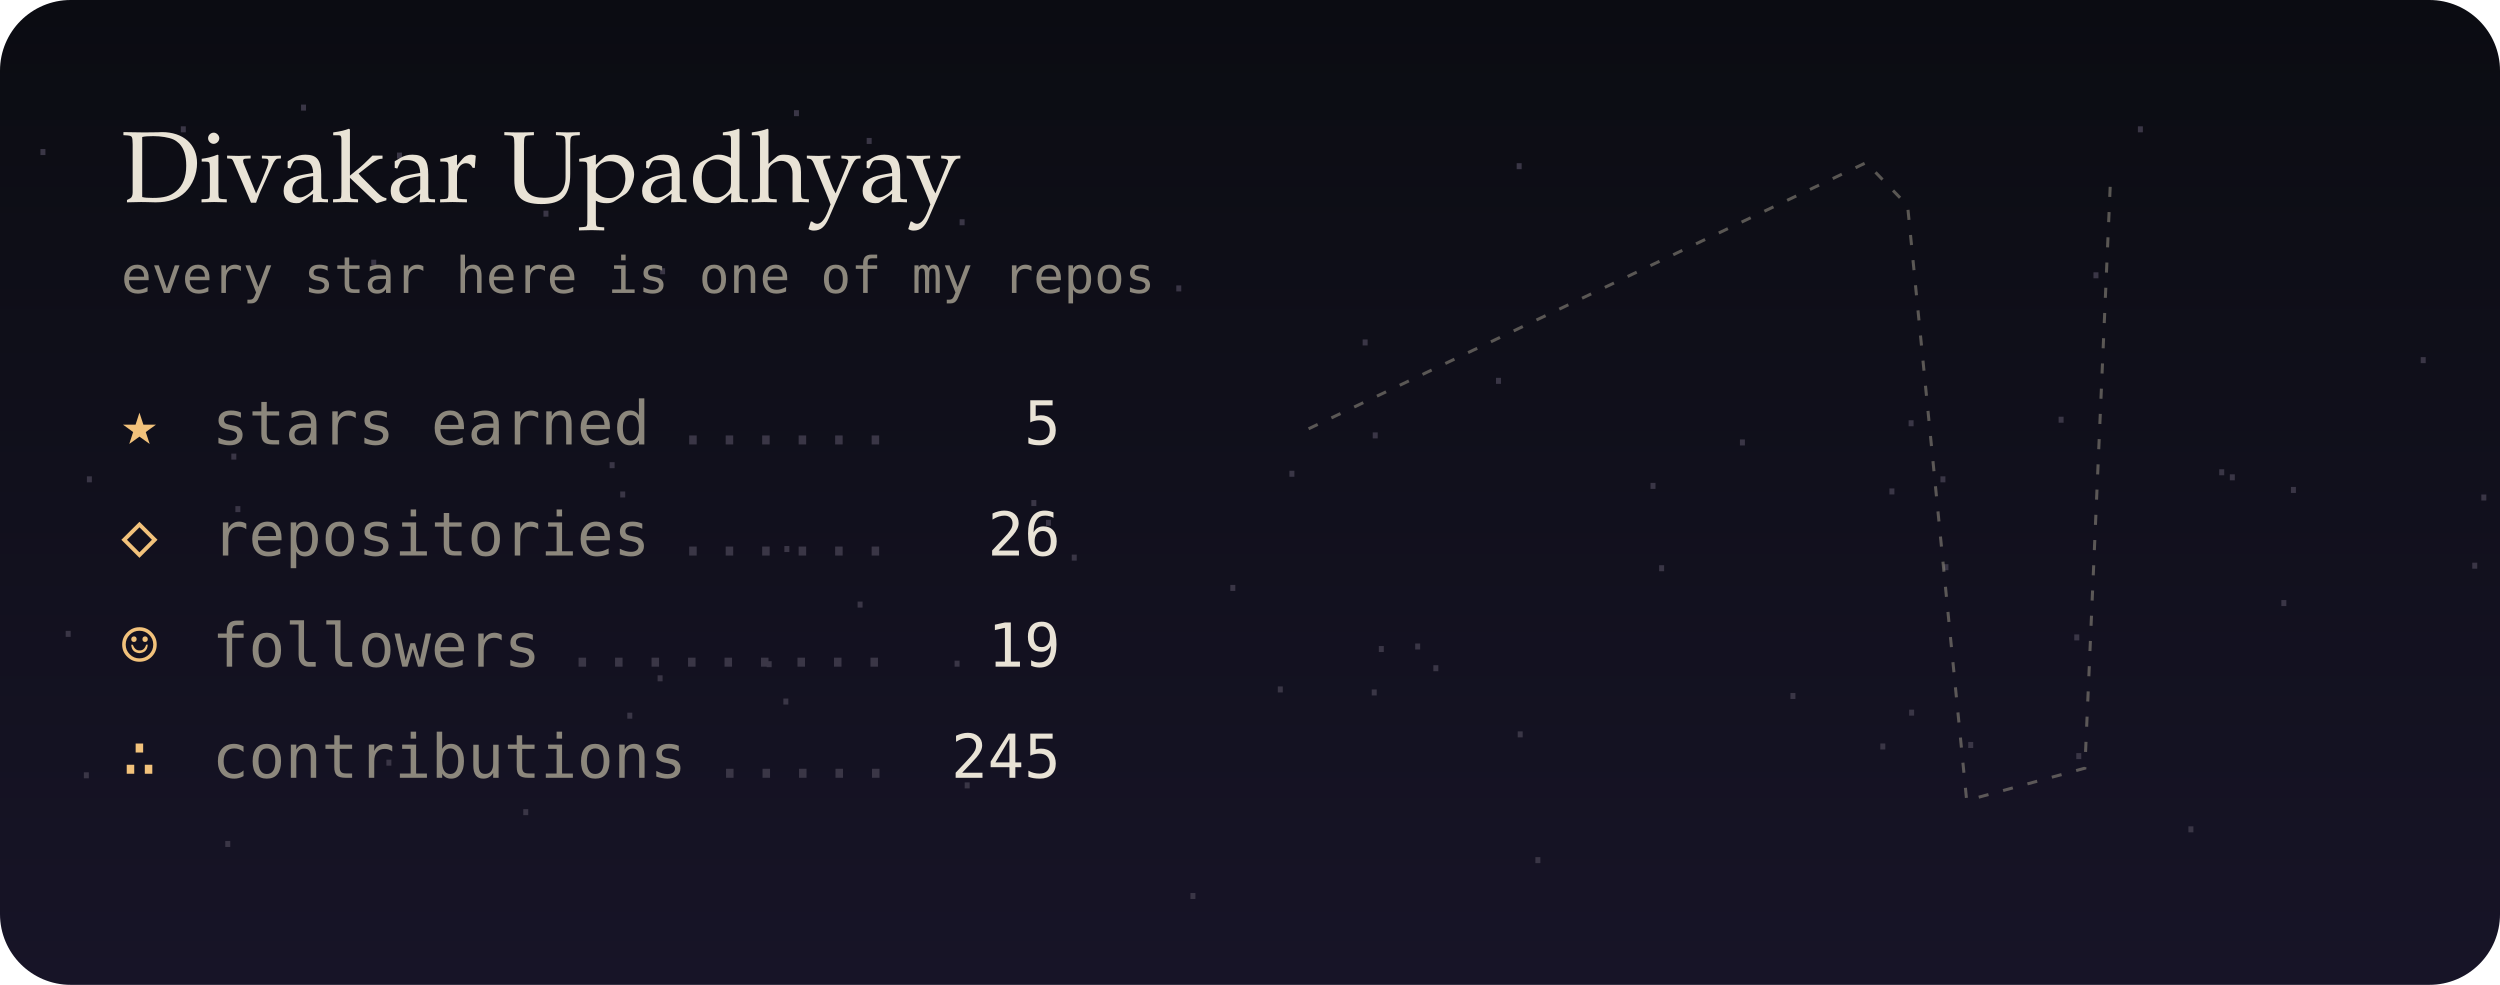
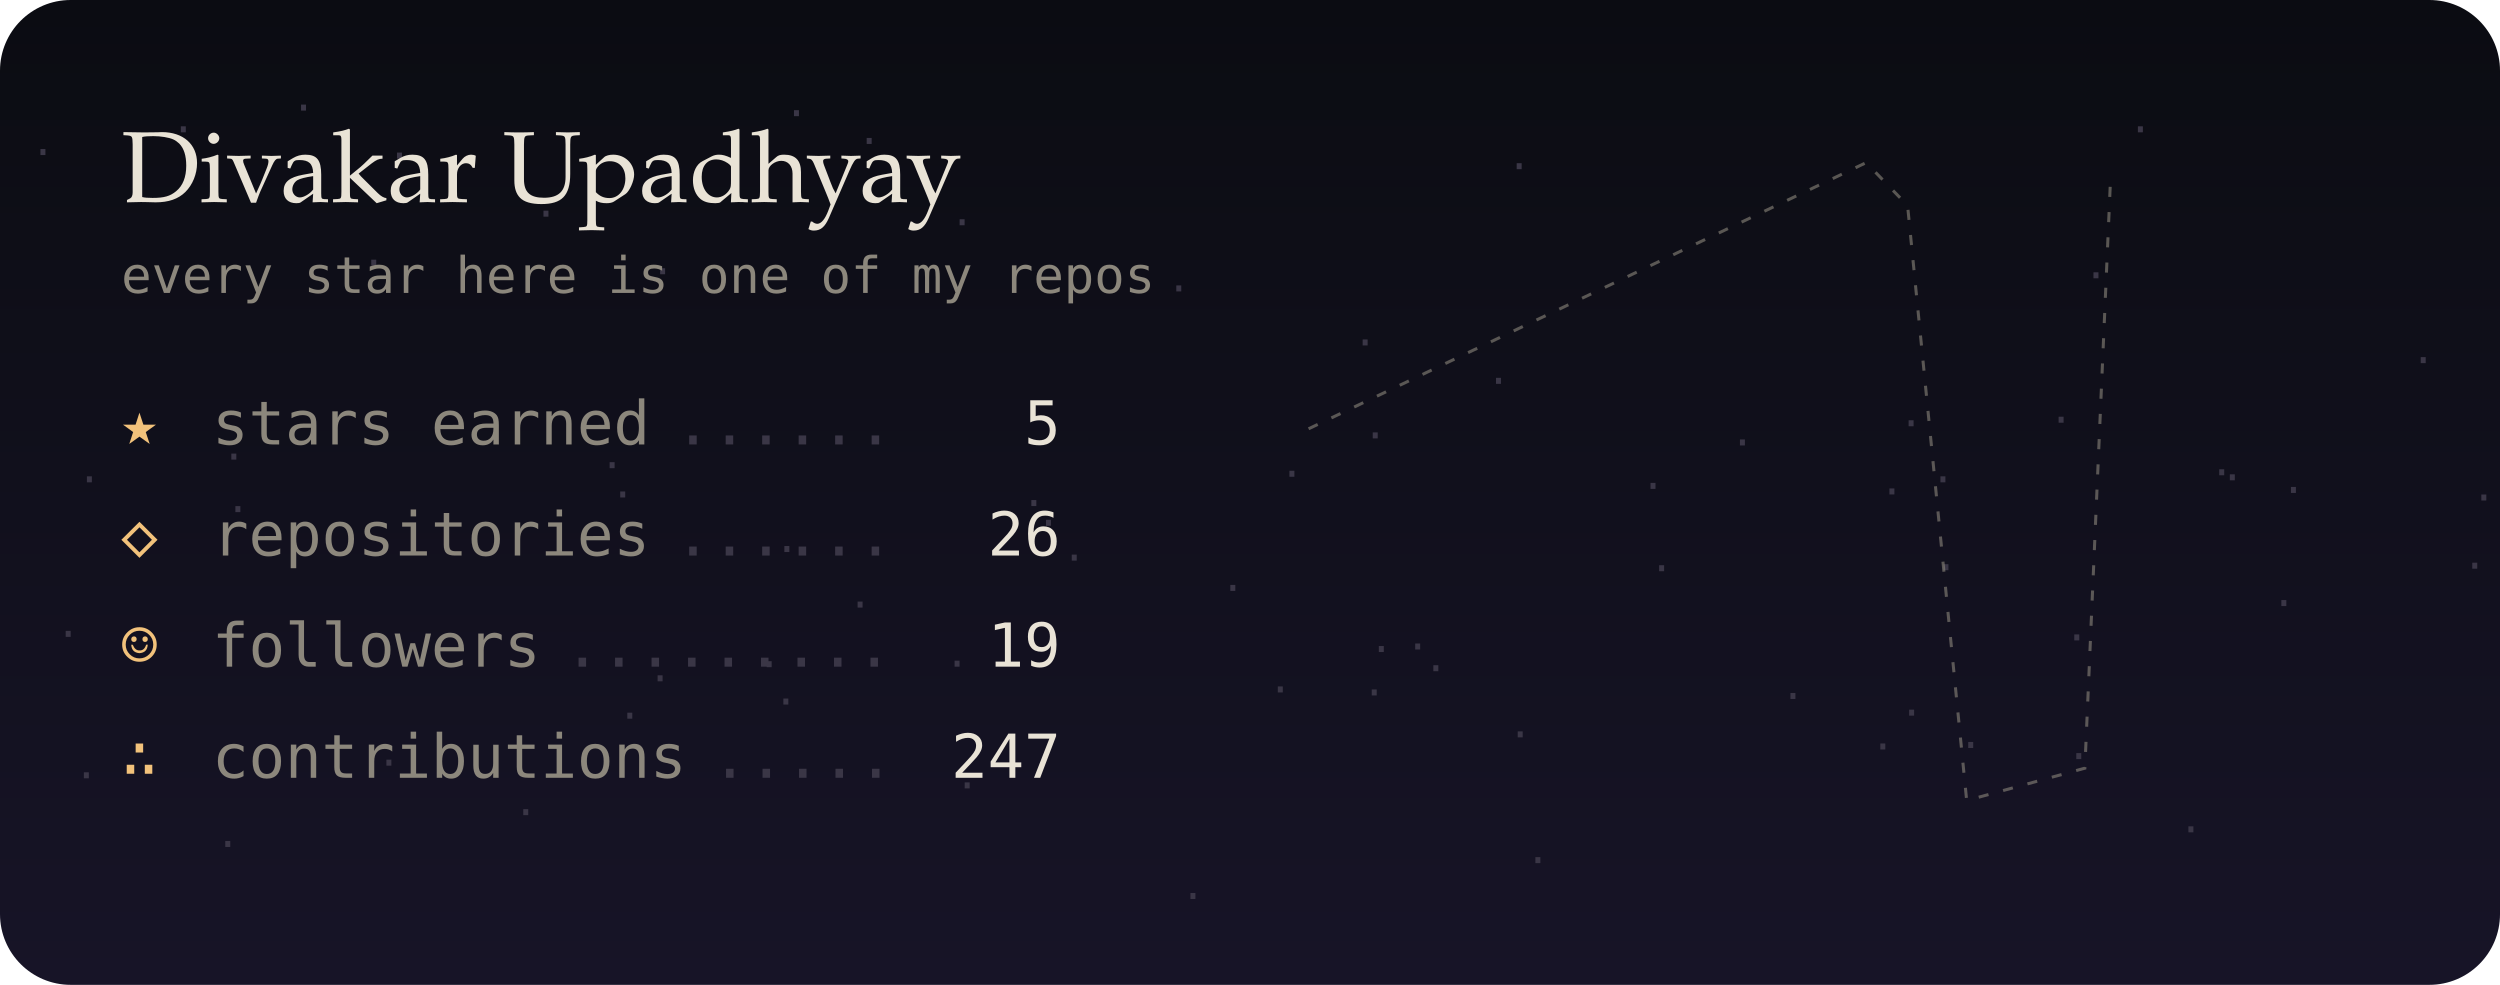
<svg xmlns="http://www.w3.org/2000/svg" viewBox="0 0 495 195" width="495" height="195" role="img" aria-label="Divakar Upadhyay's GitHub night sky">
  <defs>
    <linearGradient id="bg" x1="0" y1="0" x2="0" y2="1">
      <stop offset="0" stop-color="#0b0c12" />
      <stop offset="1" stop-color="#171427" />
    </linearGradient>
    <filter id="soft" x="-200%" y="-200%" width="500%" height="500%">
      <feGaussianBlur stdDeviation="1.4" result="b" />
      <feMerge>
        <feMergeNode in="b" />
        <feMergeNode in="SourceGraphic" />
      </feMerge>
    </filter>
    <filter id="blur" x="-50%" y="-50%" width="200%" height="200%">
      <feGaussianBlur stdDeviation="8" />
    </filter>
    <linearGradient id="glint" x1="0" x2="1">
      <stop offset="0" stop-color="#fff" stop-opacity="0" />
      <stop offset=".5" stop-color="#fff" stop-opacity=".55" />
      <stop offset="1" stop-color="#fff" stop-opacity="0" />
    </linearGradient>
  </defs>
  <style>
  text { font-family: "JetBrains Mono","SF Mono",Menlo,Consolas,"DejaVu Sans Mono",monospace; }
  .serif { font-family: "Iowan Old Style",Palatino,Georgia,serif; }
  
  .tw { animation: tw 4s ease-in-out infinite; }
  @keyframes tw { 0%,100% { opacity: 1; } 50% { opacity: .25; } }
  .shoot { animation: shoot 9s linear infinite; opacity: 0; }
  @keyframes shoot { 0%,88% { transform: translate(260px,20px); opacity: 0; } 90% { opacity: 1; } 100% { transform: translate(480px,90px); opacity: 0; } }

  @media (prefers-reduced-motion: reduce) { * { animation: none !important; } }
</style>
  <rect width="495" height="195" rx="14" fill="url(#bg)" />
  <text x="202.3" y="100.2" fill="#3a3646" font-size="8">.</text>
  <text x="267.9" y="68.4" fill="#3a3646" font-size="8">.</text>
  <text x="298.6" y="146" fill="#3a3646" font-size="8">.</text>
  <text x="278.3" y="128.6" fill="#3a3646" font-size="8">.</text>
  <text x="352.6" y="138.4" fill="#3a3646" font-size="8">.</text>
  <text x="71.6" y="52.6" fill="#3a3646" font-size="8">.</text>
  <text x="76.7" y="31.4" fill="#3a3646" font-size="8">.</text>
  <text x="101.7" y="161.4" fill="#3a3646" font-size="8">.</text>
  <text x="421.4" y="26.2" fill="#3a3646" font-size="8">.</text>
  <text x="487.6" y="112.6" fill="#3a3646" font-size="8">.</text>
  <text x="14.7" y="154.1" fill="#3a3646" font-size="8">.</text>
  <text x="412.6" y="55.1" fill="#3a3646" font-size="8">.</text>
  <text x="128.3" y="134.9" fill="#3a3646" font-size="8">.</text>
  <text x="42.7" y="167.7" fill="#3a3646" font-size="8">.</text>
  <text x="251.1" y="137.1" fill="#3a3646" font-size="8">.</text>
  <text x="128.8" y="54.3" fill="#3a3646" font-size="8">.</text>
  <text x="155.3" y="23" fill="#3a3646" font-size="8">.</text>
  <text x="382.3" y="95.5" fill="#3a3646" font-size="8">.</text>
  <text x="153.4" y="109.3" fill="#3a3646" font-size="8">.</text>
  <text x="451.7" y="97.6" fill="#3a3646" font-size="8">.</text>
  <text x="489.4" y="99.1" fill="#3a3646" font-size="8">.</text>
  <text x="44.7" y="101.4" fill="#3a3646" font-size="8">.</text>
  <text x="241.7" y="117" fill="#3a3646" font-size="8">.</text>
  <text x="324.9" y="96.8" fill="#3a3646" font-size="8">.</text>
  <text x="231" y="57.7" fill="#3a3646" font-size="8">.</text>
  <text x="376" y="84.4" fill="#3a3646" font-size="8">.</text>
  <text x="376.1" y="141.7" fill="#3a3646" font-size="8">.</text>
  <text x="387.8" y="148.1" fill="#3a3646" font-size="8">.</text>
  <text x="281.9" y="132.9" fill="#3a3646" font-size="8">.</text>
  <text x="253.4" y="94.4" fill="#3a3646" font-size="8">.</text>
  <text x="370.4" y="148.4" fill="#3a3646" font-size="8">.</text>
  <text x="233.8" y="178" fill="#3a3646" font-size="8">.</text>
  <text x="408.8" y="126.8" fill="#3a3646" font-size="8">.</text>
  <text x="449.8" y="120" fill="#3a3646" font-size="8">.</text>
  <text x="409.2" y="150.3" fill="#3a3646" font-size="8">.</text>
  <text x="105.7" y="42.9" fill="#3a3646" font-size="8">.</text>
  <text x="6.1" y="30.7" fill="#3a3646" font-size="8">.</text>
  <text x="149.9" y="132.1" fill="#3a3646" font-size="8">.</text>
  <text x="167.9" y="120.3" fill="#3a3646" font-size="8">.</text>
  <text x="33.9" y="26.2" fill="#3a3646" font-size="8">.</text>
  <text x="11.1" y="126.1" fill="#3a3646" font-size="8">.</text>
  <text x="118.8" y="92.7" fill="#3a3646" font-size="8">.</text>
  <text x="439.6" y="95.1" fill="#3a3646" font-size="8">.</text>
  <text x="120.9" y="98.5" fill="#3a3646" font-size="8">.</text>
  <text x="298.4" y="33.5" fill="#3a3646" font-size="8">.</text>
  <text x="437.5" y="94.1" fill="#3a3646" font-size="8">.</text>
  <text x="74.6" y="151.6" fill="#3a3646" font-size="8">.</text>
  <text x="189.1" y="156.1" fill="#3a3646" font-size="8">.</text>
  <text x="153.2" y="139.5" fill="#3a3646" font-size="8">.</text>
  <text x="43.9" y="91" fill="#3a3646" font-size="8">.</text>
  <text x="372.2" y="97.9" fill="#3a3646" font-size="8">.</text>
  <text x="15.3" y="95.5" fill="#3a3646" font-size="8">.</text>
  <text x="342.6" y="88.2" fill="#3a3646" font-size="8">.</text>
  <text x="169.7" y="28.5" fill="#3a3646" font-size="8">.</text>
  <text x="269.7" y="137.7" fill="#3a3646" font-size="8">.</text>
  <text x="57.7" y="21.9" fill="#3a3646" font-size="8">.</text>
  <text x="477.4" y="71.9" fill="#3a3646" font-size="8">.</text>
  <text x="269.9" y="86.8" fill="#3a3646" font-size="8">.</text>
  <text x="210.3" y="111" fill="#3a3646" font-size="8">.</text>
  <text x="382.9" y="112.9" fill="#3a3646" font-size="8">.</text>
  <text x="302.1" y="170.9" fill="#3a3646" font-size="8">.</text>
  <text x="271.1" y="129.1" fill="#3a3646" font-size="8">.</text>
  <text x="188.1" y="44.6" fill="#3a3646" font-size="8">.</text>
  <text x="187.1" y="132" fill="#3a3646" font-size="8">.</text>
  <text x="326.6" y="113.1" fill="#3a3646" font-size="8">.</text>
  <text x="205.2" y="104.1" fill="#3a3646" font-size="8">.</text>
  <text x="431.4" y="164.8" fill="#3a3646" font-size="8">.</text>
  <text x="405.7" y="83.7" fill="#3a3646" font-size="8">.</text>
  <text x="122.3" y="142.3" fill="#3a3646" font-size="8">.</text>
  <text x="294.3" y="76" fill="#3a3646" font-size="8">.</text>
  <polyline points="259.1,84.9 369.5,32.2 377.7,40.7 389.4,158.5 412.8,152.1 417.9,35.1" fill="none" stroke="#8c877c" stroke-width="0.6" stroke-dasharray="2 3" opacity=".6" />
  <text class="tw" x="369.5" y="35.2" font-size="20" fill="#e8e4f0" text-anchor="middle" style="animation-delay:-5.1s;animation-duration:4.3s" filter="url(#soft)" />
  <text class="tw" x="377.7" y="43.7" font-size="12" fill="#e8e4f0" text-anchor="middle" style="animation-delay:-1.1s;animation-duration:6.9s" filter="url(#soft)" />
  <text class="tw" x="389.4" y="161.5" font-size="12" fill="#e8e4f0" text-anchor="middle" style="animation-delay:-3.5s;animation-duration:6.5s" filter="url(#soft)" />
  <text class="tw" x="259.1" y="87.9" font-size="8" fill="#e8e4f0" text-anchor="middle" style="animation-delay:-4.1s;animation-duration:6.9s" />
  <text class="tw" x="412.8" y="155.1" font-size="8" fill="#e8e4f0" text-anchor="middle" style="animation-delay:-5.6s;animation-duration:6.2s" />
  <text class="tw" x="417.9" y="38.1" font-size="8" fill="#e8e4f0" text-anchor="middle" style="animation-delay:-5.3s;animation-duration:5.8s" />
  <text class="tw" x="320.7" y="45.7" font-size="8" fill="#e8e4f0" text-anchor="middle" style="animation-delay:-4.2s;animation-duration:4.4s" />
  <text class="tw" x="306.7" y="156.7" font-size="8" fill="#e8e4f0" text-anchor="middle" style="animation-delay:-0.3s;animation-duration:5.9s" />
  <text class="tw" x="281.1" y="47.9" font-size="8" fill="#e8e4f0" text-anchor="middle" style="animation-delay:-3.8s;animation-duration:3.9s" />
  <text class="tw" x="326.4" y="143.6" font-size="8" fill="#e8e4f0" text-anchor="middle" style="animation-delay:-0.9s;animation-duration:5s" />
  <text class="tw" x="265.7" y="86.3" font-size="8" fill="#e8e4f0" text-anchor="middle" style="animation-delay:-5.5s;animation-duration:4.9s" />
  <text class="tw" x="432.4" y="31.7" font-size="8" fill="#e8e4f0" text-anchor="middle" style="animation-delay:-4.3s;animation-duration:3.2s" />
  <text class="tw" x="305.5" y="50.3" font-size="8" fill="#e8e4f0" text-anchor="middle" style="animation-delay:-5.2s;animation-duration:3.6s" />
  <text class="tw" x="343.9" y="128.5" font-size="8" fill="#e8e4f0" text-anchor="middle" style="animation-delay:-5.5s;animation-duration:3.3s" />
  <text class="tw" x="298.3" y="154" font-size="8" fill="#e8e4f0" text-anchor="middle" style="animation-delay:-5.7s;animation-duration:5.5s" />
  <text class="tw" x="278.4" y="90.5" font-size="8" fill="#e8e4f0" text-anchor="middle" style="animation-delay:-3.9s;animation-duration:3.1s" />
  <text class="tw" x="276" y="48.5" font-size="8" fill="#e8e4f0" text-anchor="middle" style="animation-delay:-2.4s;animation-duration:6.9s" />
  <text class="tw" x="309.4" y="73.7" font-size="8" fill="#e8e4f0" text-anchor="middle" style="animation-delay:-0.8s;animation-duration:3.4s" />
  <text class="tw" x="400.6" y="106.1" font-size="8" fill="#e8e4f0" text-anchor="middle" style="animation-delay:-3s;animation-duration:6.1s" />
  <text class="tw" x="308.7" y="81.2" font-size="8" fill="#e8e4f0" text-anchor="middle" style="animation-delay:-4.8s;animation-duration:6.4s" />
  <text class="tw" x="409.2" y="41.5" font-size="8" fill="#e8e4f0" text-anchor="middle" style="animation-delay:-5.1s;animation-duration:6.6s" />
  <text class="tw" x="269.2" y="51.4" font-size="8" fill="#e8e4f0" text-anchor="middle" style="animation-delay:-4.4s;animation-duration:5.3s" />
  <text class="tw" x="430.6" y="86.5" font-size="8" fill="#e8e4f0" text-anchor="middle" style="animation-delay:-3.6s;animation-duration:6.3s" />
  <text class="tw" x="446.6" y="138.3" font-size="8" fill="#e8e4f0" text-anchor="middle" style="animation-delay:-3.9s;animation-duration:6.2s" />
  <text class="tw" x="431" y="121" font-size="8" fill="#e8e4f0" text-anchor="middle" style="animation-delay:-4.7s;animation-duration:6.9s" />
  <g class="shoot">
    <line x1="0" y1="0" x2="34" y2="10" stroke="#e8e4f0" stroke-width="1.2" stroke-linecap="round" opacity=".8" />
  </g>
  <text x="24" y="40" class="serif" font-size="20" fill="#e9e3d6">Divakar Upadhyay</text>
  <text x="24" y="58" font-size="10" fill="#8c877c">every star here is one of my repos</text>
  <text x="24" y="88" font-size="12" fill="#f2c27b">★</text>
  <text x="42" y="88" font-size="12" fill="#8c877c">stars earned</text>
  <text x="210" y="88" font-size="12" fill="#e9e3d6" text-anchor="end">5</text>
  <text x="133.6" y="88" font-size="12" fill="#3a3646">......</text>
  <text x="24" y="110" font-size="12" fill="#f2c27b">◇</text>
  <text x="42" y="110" font-size="12" fill="#8c877c">repositories</text>
  <text x="210" y="110" font-size="12" fill="#e9e3d6" text-anchor="end">26</text>
  <text x="133.6" y="110" font-size="12" fill="#3a3646">......</text>
  <text x="24" y="132" font-size="12" fill="#f2c27b">☺</text>
  <text x="42" y="132" font-size="12" fill="#8c877c">followers</text>
  <text x="210" y="132" font-size="12" fill="#e9e3d6" text-anchor="end">19</text>
  <text x="111.7" y="132" font-size="12" fill="#3a3646">.........</text>
  <text x="24" y="154" font-size="12" fill="#f2c27b">∴</text>
  <text x="42" y="154" font-size="12" fill="#8c877c">contributions</text>
-   <text x="210" y="154" font-size="12" fill="#e9e3d6" text-anchor="end">245</text>
+   <text x="210" y="154" font-size="12" fill="#e9e3d6" text-anchor="end">247</text>
  <text x="140.9" y="154" font-size="12" fill="#3a3646">.....</text>
</svg>
